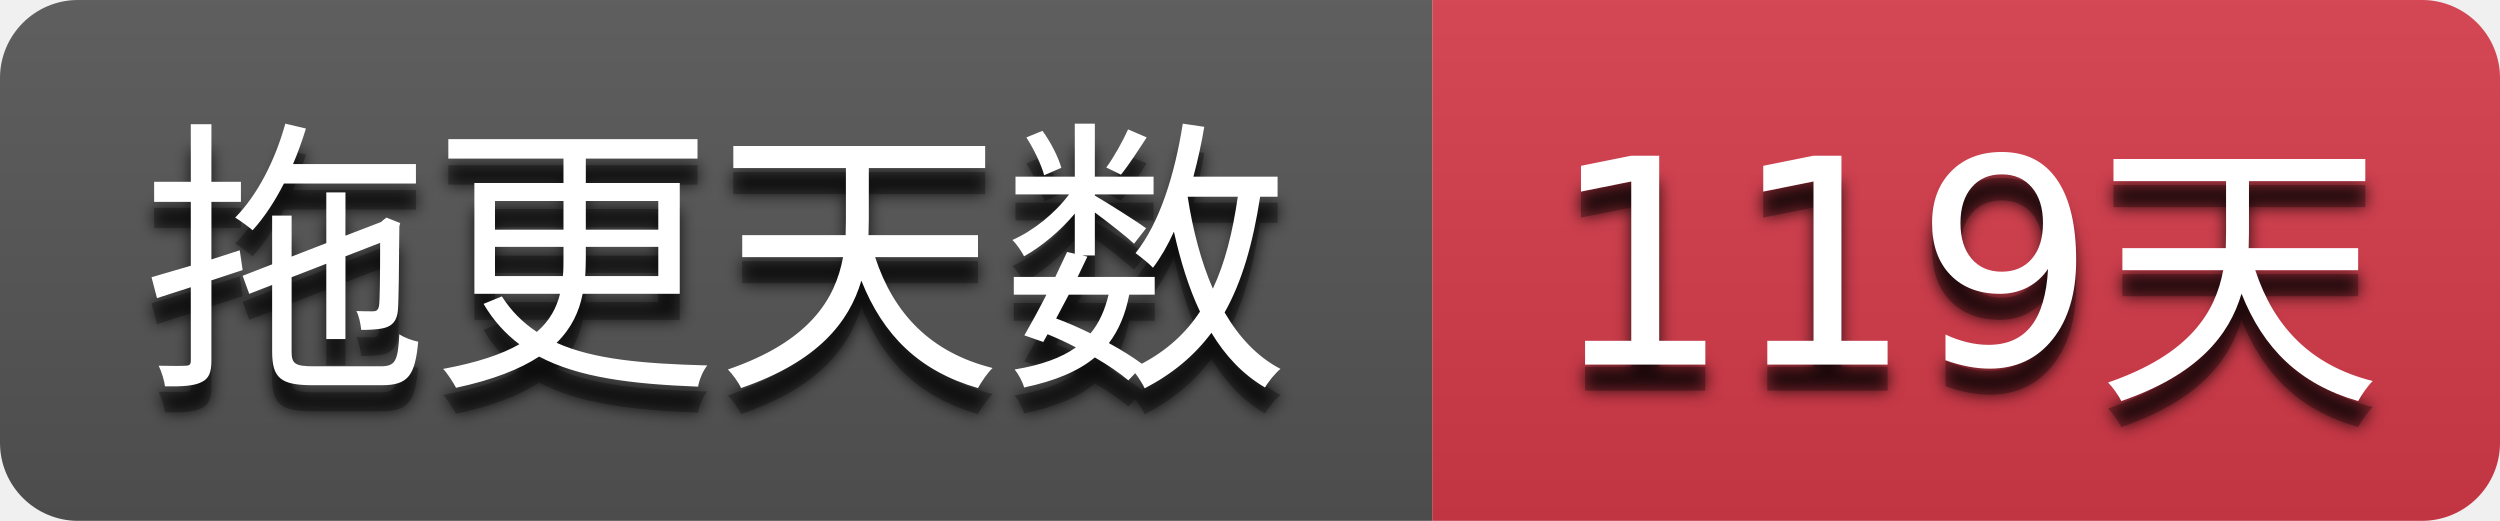
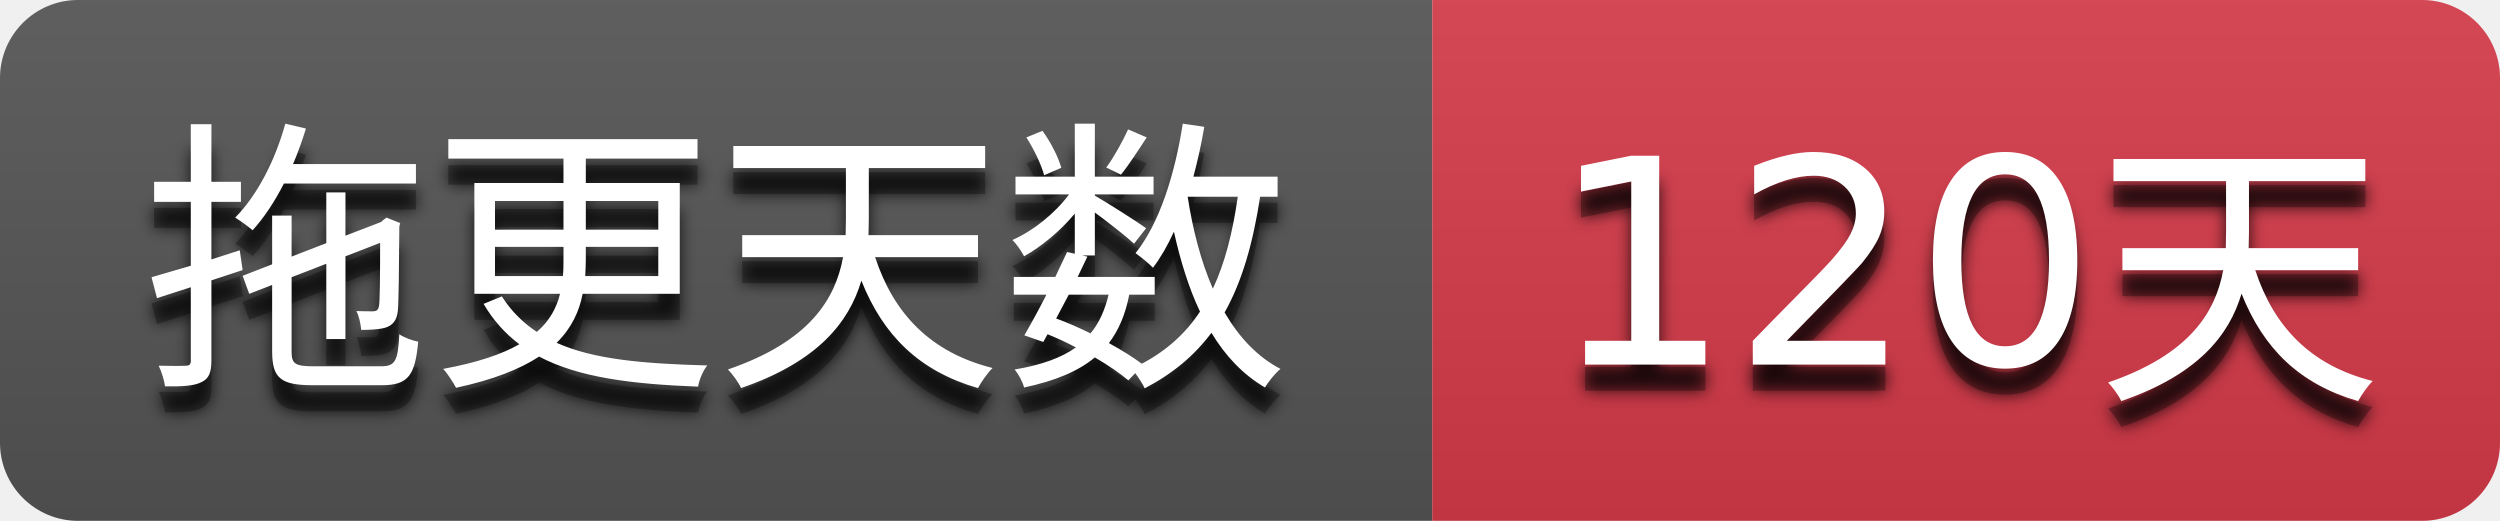
- <svg xmlns="http://www.w3.org/2000/svg" width="96" height="20" role="img" aria-label="拖更天数: 119天">
+ <svg xmlns="http://www.w3.org/2000/svg" width="96" height="20" role="img" aria-label="拖更天数: 120天">
  <filter id="blur">
    <feGaussianBlur stdDeviation="3" />
  </filter>
  <linearGradient id="s" x2="0" y2="100%">
    <stop offset="0" stop-color="#bbb" stop-opacity=".1" />
    <stop offset="1" stop-opacity=".1" />
  </linearGradient>
  <clipPath id="r">
    <rect width="96" height="20" rx="3" />
  </clipPath>
  <g clip-path="url(#r)">
    <rect width="55" height="20" fill="#555555" />
    <rect x="55" width="41" height="20" fill="#d73a4a" />
    <rect width="96" height="20" fill="url(#s)" />
  </g>
  <g fill="#ffffff" text-anchor="middle" font-family="Verdana,Geneva,DejaVu Sans,sans-serif" text-rendering="geometricPrecision" font-size="110">
    <g transform="scale(0.1)">
      <g aria-hidden="true" fill="#010101">
        <text x="275.0" y="150" fill-opacity=".8" filter="url(#blur)" textLength="450.0">拖更天数</text>
        <text x="275.0" y="150" fill-opacity=".3" textLength="450.0">拖更天数</text>
      </g>
      <text x="275.0" y="140" textLength="450.0">拖更天数</text>
    </g>
    <g transform="scale(0.1)">
      <g aria-hidden="true" fill="#010101">
-         <text x="755.0" y="150" fill-opacity=".8" filter="url(#blur)" textLength="310.0">119天</text>
-         <text x="755.0" y="150" fill-opacity=".3" textLength="310.0">119天</text>
+         <text x="755.0" y="150" fill-opacity=".8" filter="url(#blur)" textLength="310.0">120天</text>
+         <text x="755.0" y="150" fill-opacity=".3" textLength="310.0">120天</text>
      </g>
-       <text x="755.0" y="140" textLength="310.0">119天</text>
+       <text x="755.0" y="140" textLength="310.0">120天</text>
    </g>
  </g>
</svg>
